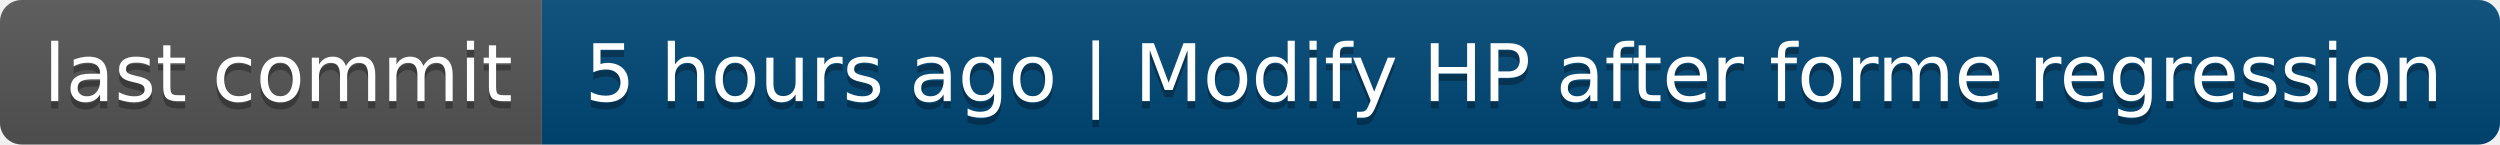
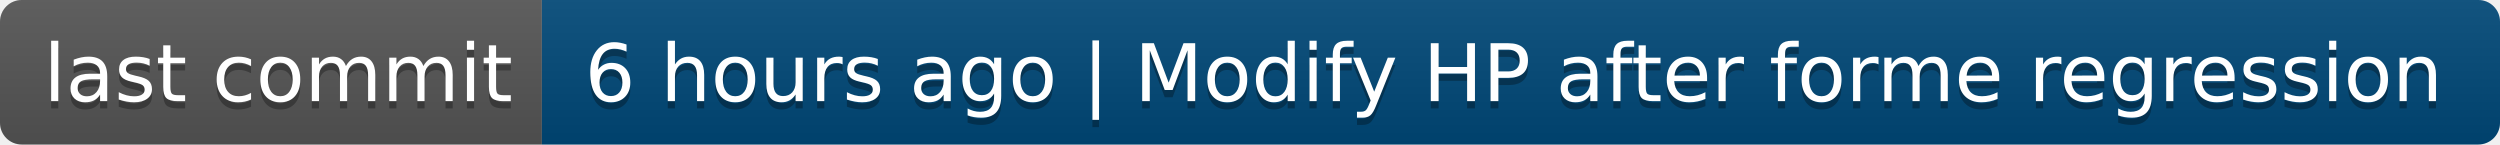
- <svg xmlns="http://www.w3.org/2000/svg" width="346" height="20" role="img" aria-label="last commit: 5 hours ago | Modify HP after forme regression">
+ <svg xmlns="http://www.w3.org/2000/svg" width="346" height="20" role="img" aria-label="last commit: 6 hours ago | Modify HP after forme regression">
  <linearGradient id="s" x2="0" y2="100%">
    <stop offset="0" stop-color="#bbb" stop-opacity=".1" />
    <stop offset="1" stop-opacity=".1" />
  </linearGradient>
  <clipPath id="r">
    <rect width="346" height="20" rx="3" fill="#fff" />
  </clipPath>
  <g clip-path="url(#r)">
    <rect width="75" height="20" fill="#555" />
    <rect x="75" width="271" height="20" fill="#004878" />
    <rect width="346" height="20" fill="url(#s)" />
  </g>
  <g fill="#fff" text-anchor="middle" font-family="Verdana,Geneva,DejaVu Sans,sans-serif" text-rendering="geometricPrecision" font-size="110">
    <text aria-hidden="true" x="385" y="150" fill="#010101" fill-opacity=".3" transform="scale(.1)" textLength="650">last commit</text>
    <text x="385" y="140" transform="scale(.1)" fill="#fff" textLength="650">last commit</text>
-     <text aria-hidden="true" x="2095" y="150" fill="#010101" fill-opacity=".3" transform="scale(.1)" textLength="2610">5 hours ago | Modify HP after forme regression</text>
-     <text x="2095" y="140" transform="scale(.1)" fill="#fff" textLength="2610">5 hours ago | Modify HP after forme regression</text>
+     <text aria-hidden="true" x="2095" y="150" fill="#010101" fill-opacity=".3" transform="scale(.1)" textLength="2610">6 hours ago | Modify HP after forme regression</text>
+     <text x="2095" y="140" transform="scale(.1)" fill="#fff" textLength="2610">6 hours ago | Modify HP after forme regression</text>
  </g>
</svg>
